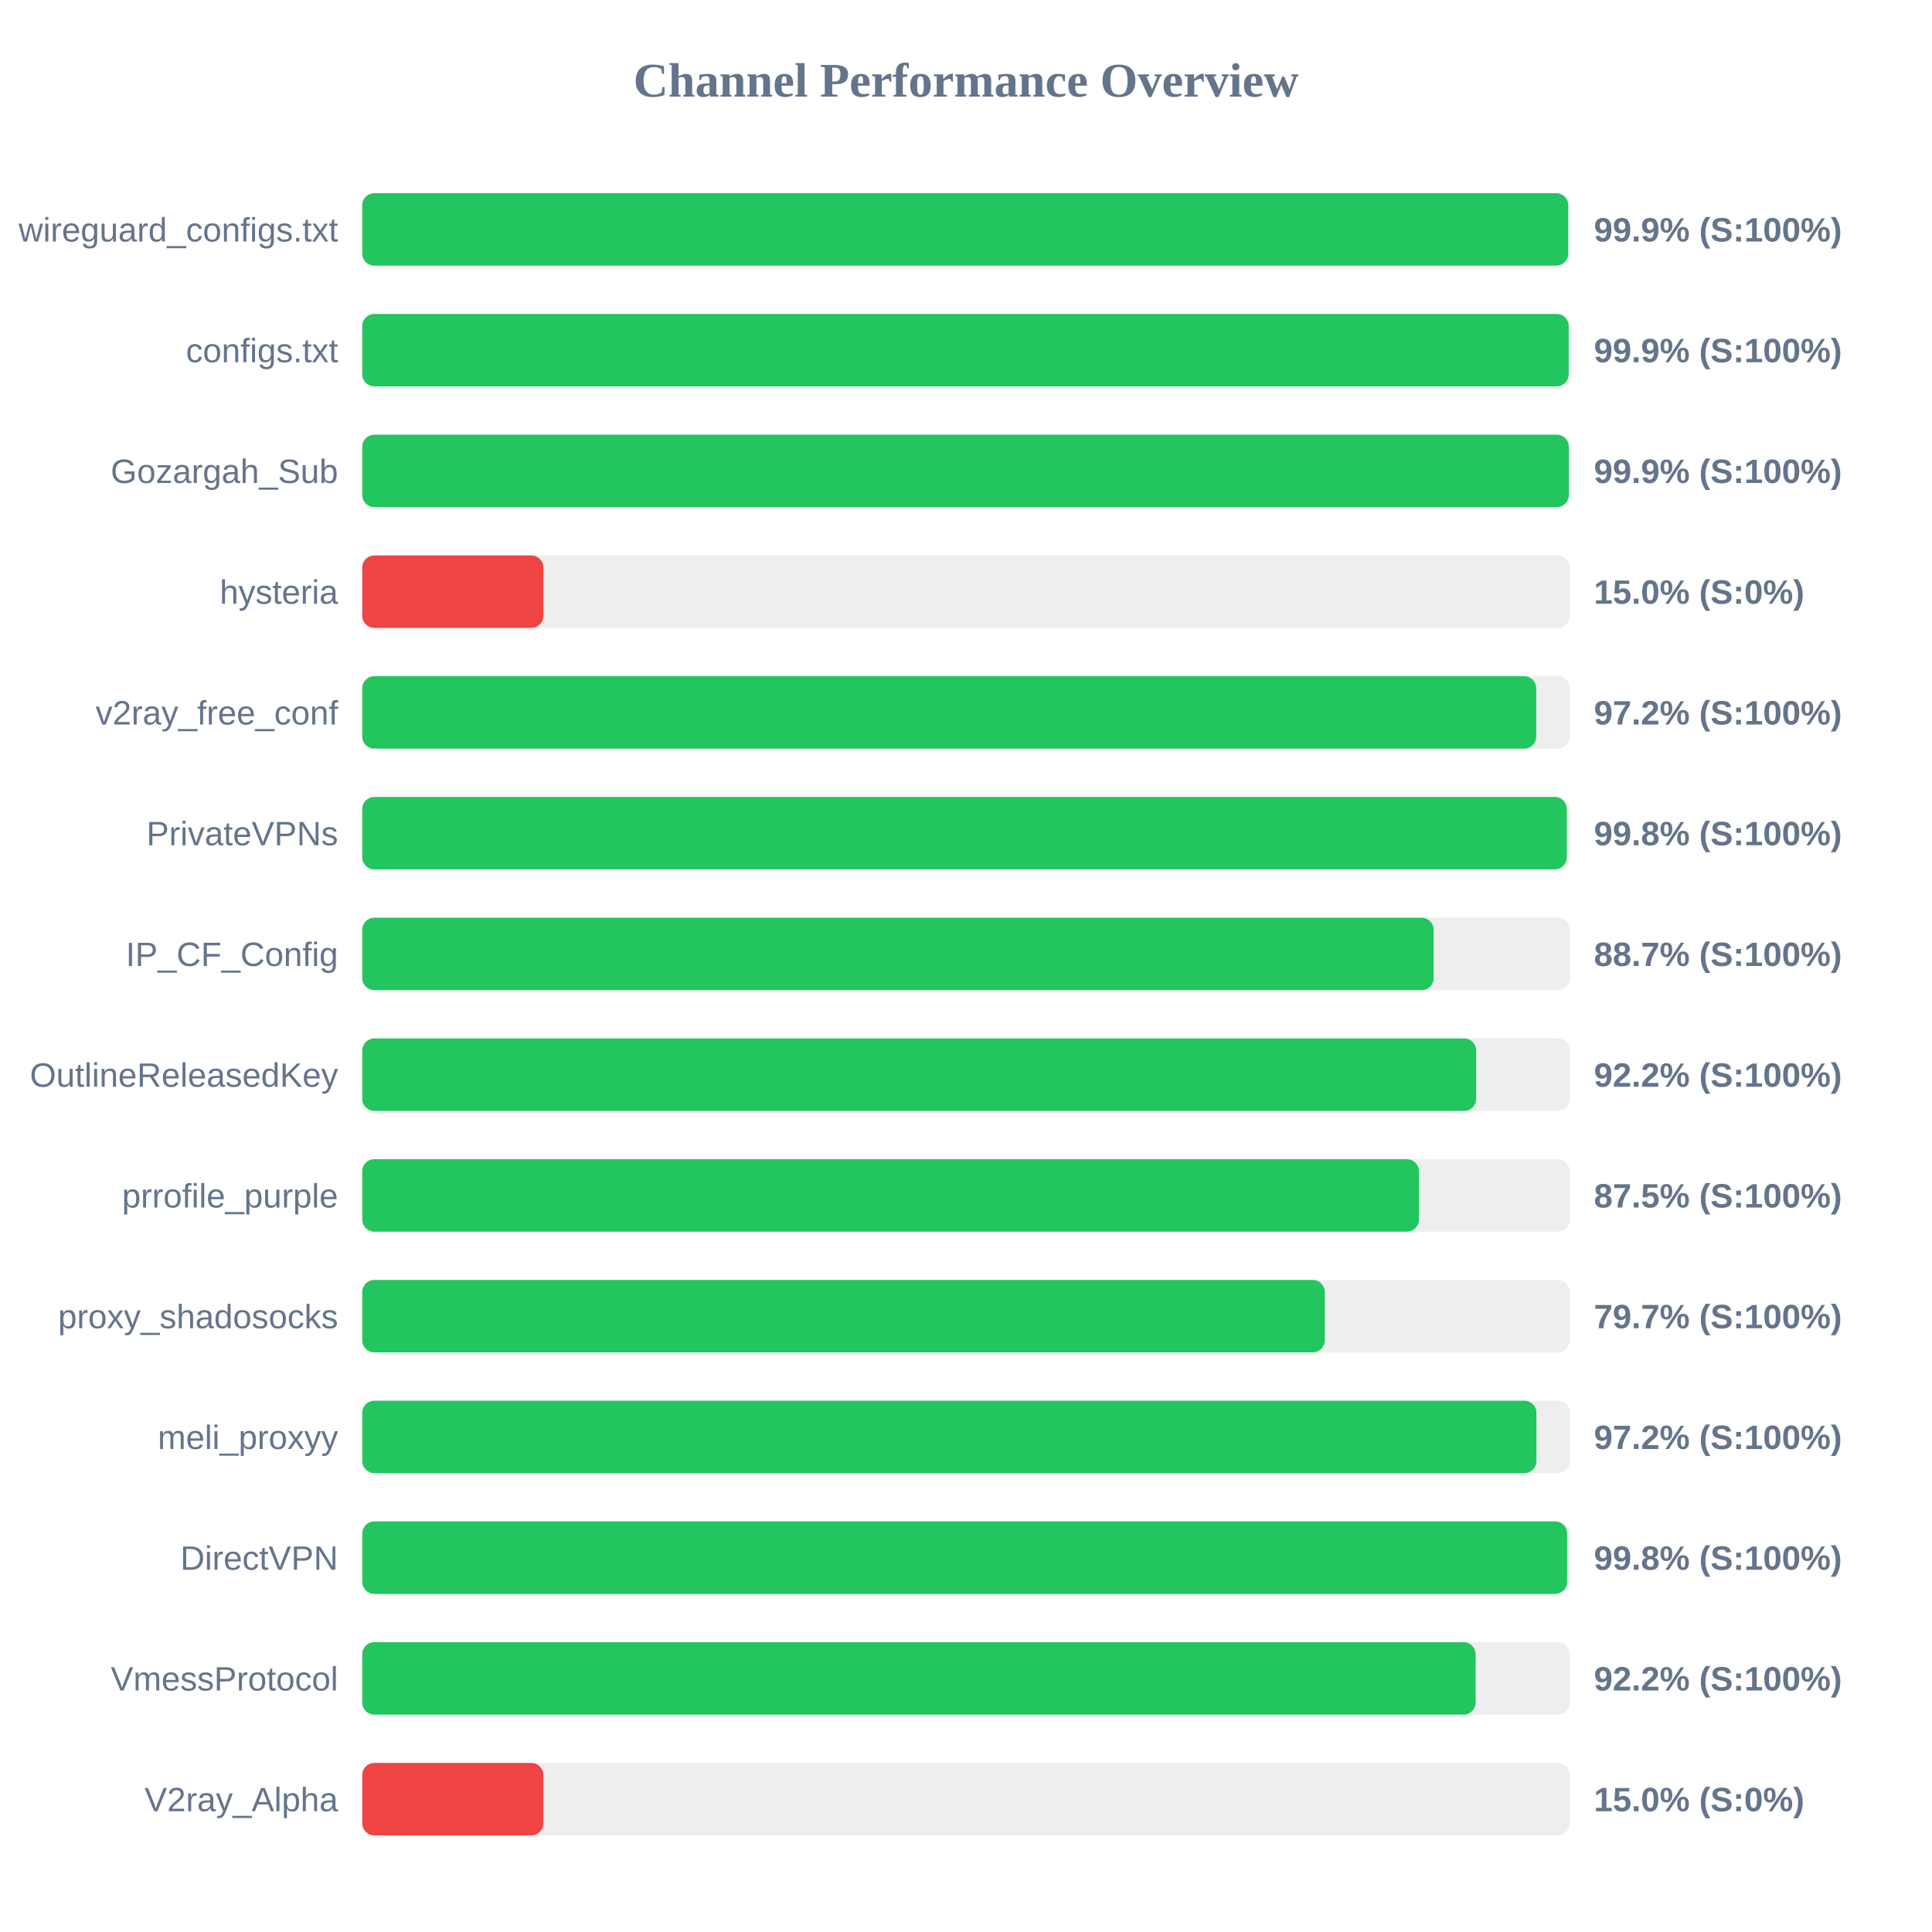
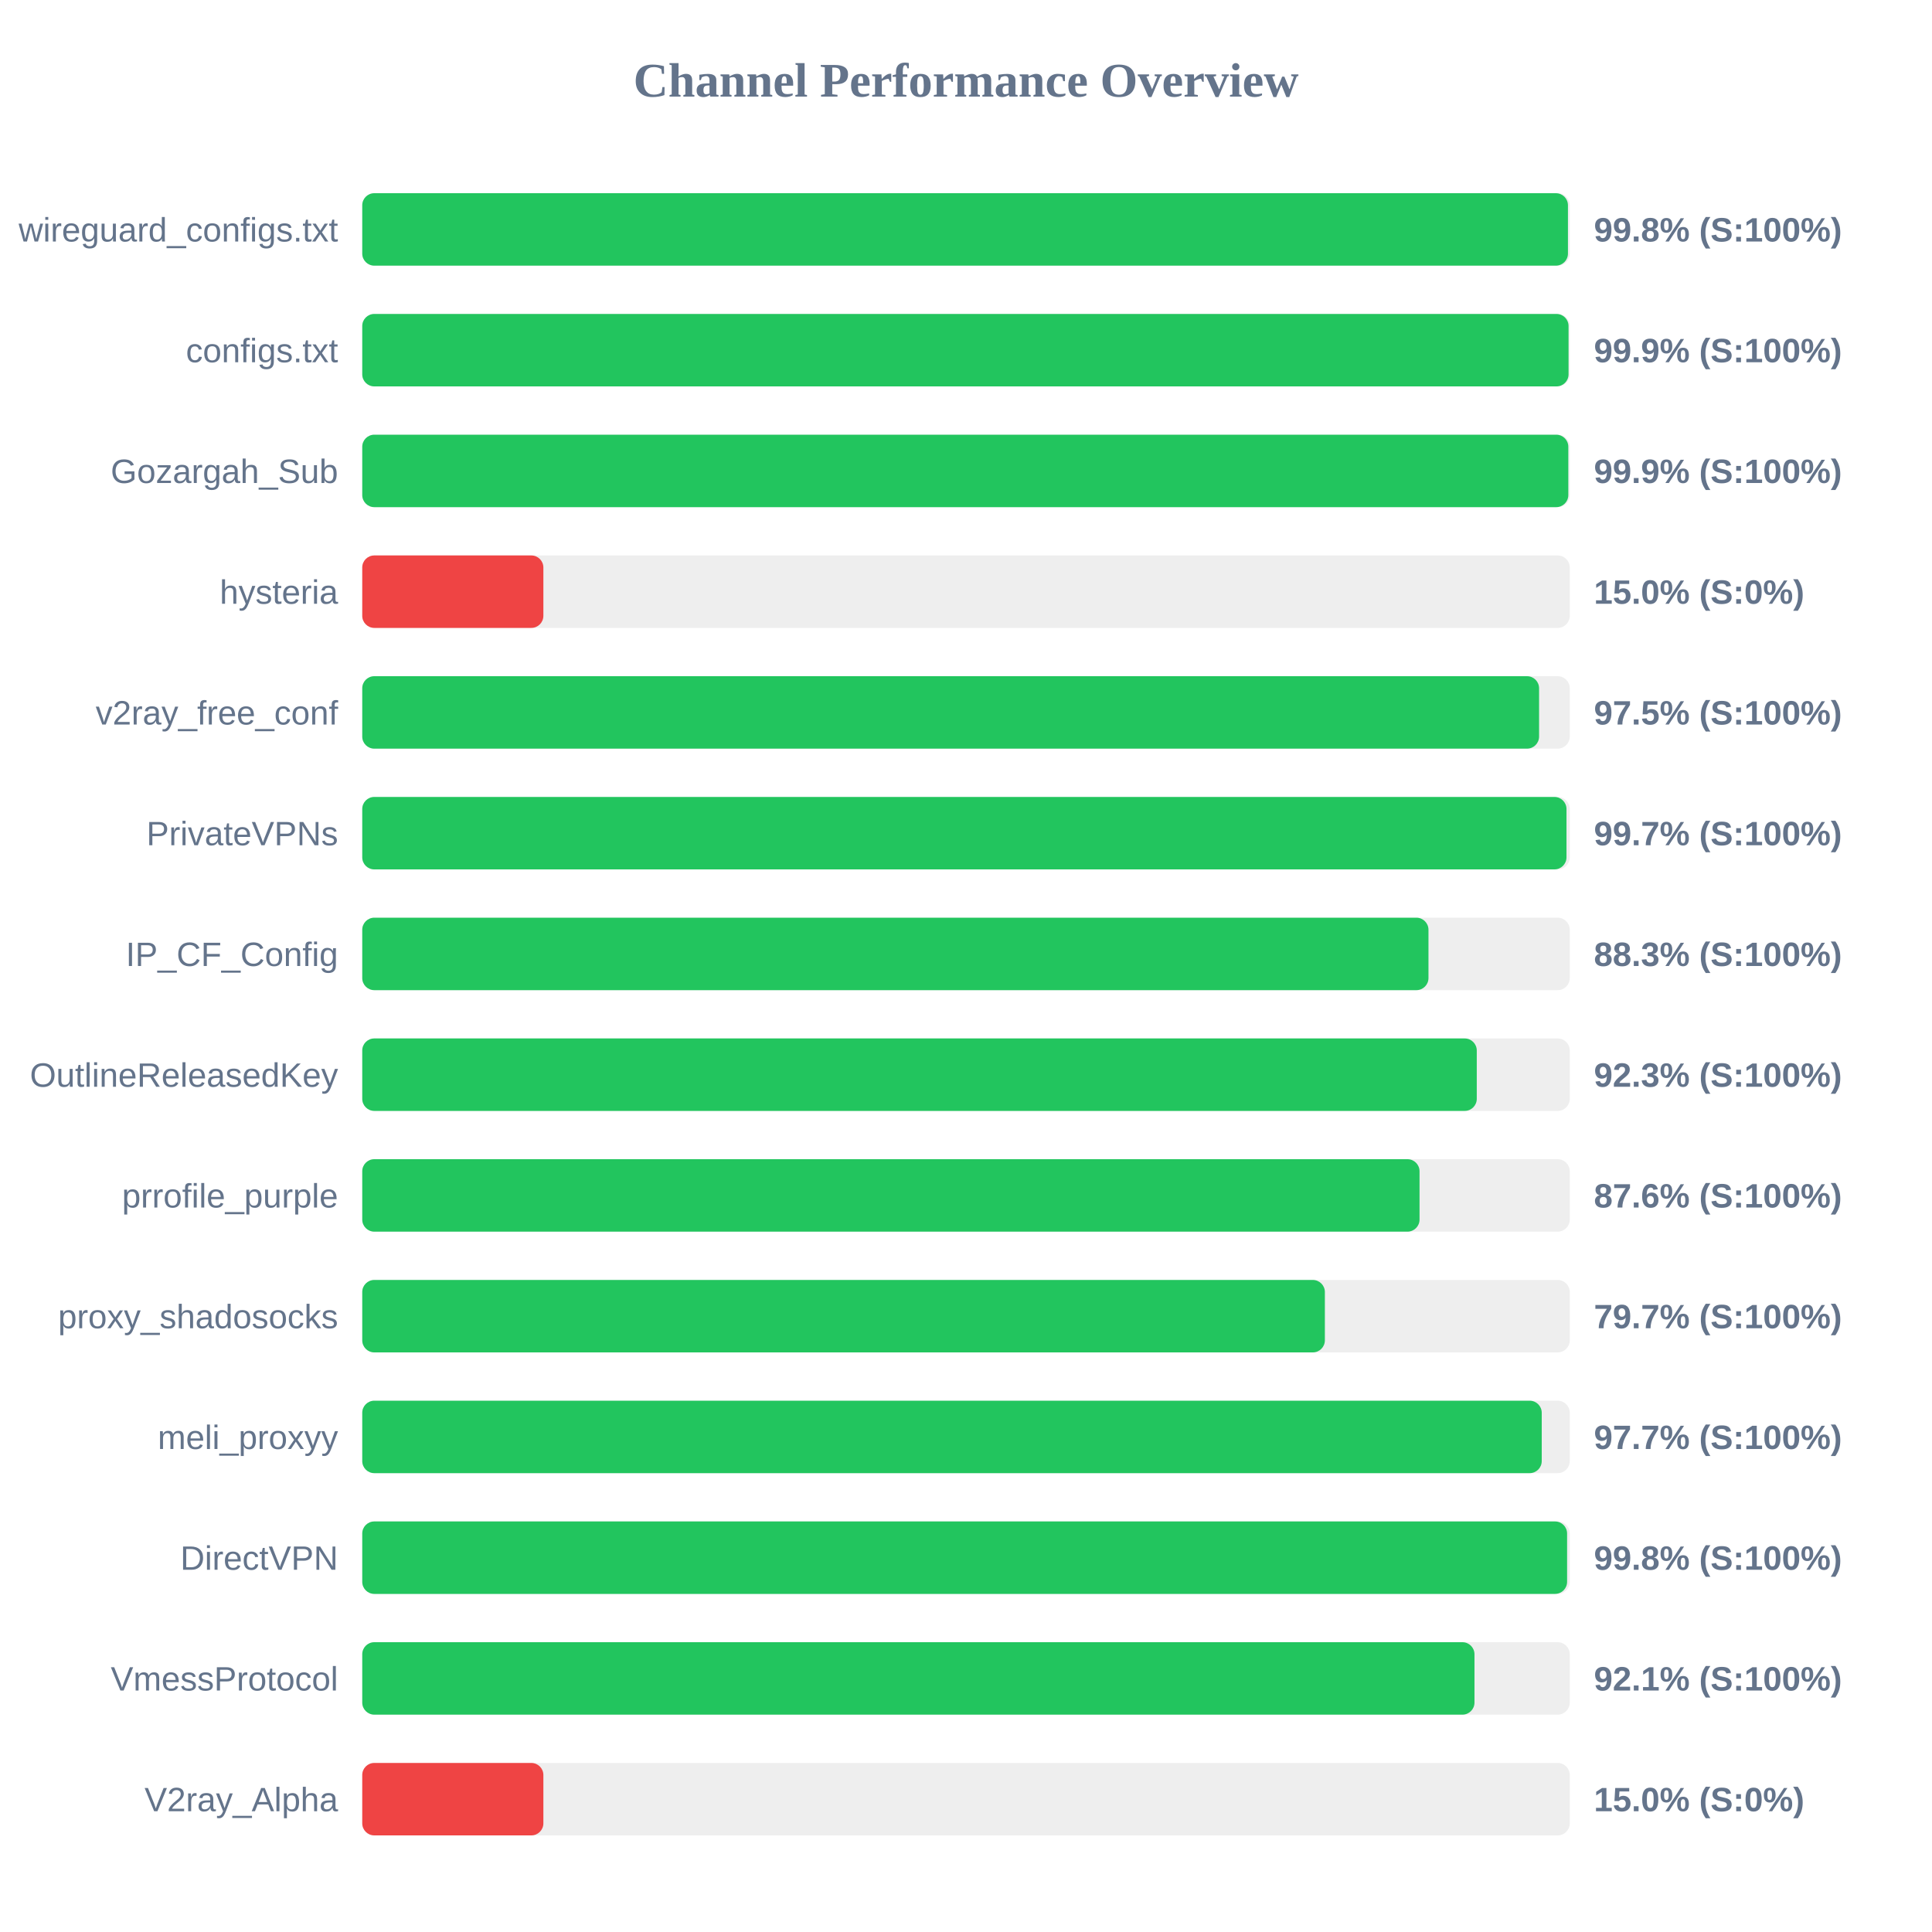
<svg xmlns="http://www.w3.org/2000/svg" width="800" height="800" version="1.1">
  <style>
        .row { font: 14px Arial; fill: #64748b; }
        .score { font: bold 14px Arial; fill: #64748b; }
    </style>
  <text x="400" y="40" text-anchor="middle" font-size="20px" font-weight="bold" fill="#64748b">Channel Performance Overview</text>
  <rect x="150" y="80" width="500" height="30" fill="#eee" rx="5" />
-   <rect x="150" y="80" width="499.35" height="30" fill="#22c55e" rx="5" />
+   <rect x="150" y="80" width="499.25" height="30" fill="#22c55e" rx="5" />
  <text x="140" y="100" text-anchor="end" class="row">wireguard_configs.txt</text>
-   <text x="660" y="100" text-anchor="start" class="score">99.9% (S:100%)</text>
+   <text x="660" y="100" text-anchor="start" class="score">99.8% (S:100%)</text>
  <rect x="150" y="130" width="500" height="30" fill="#eee" rx="5" />
-   <rect x="150" y="130" width="499.55" height="30" fill="#22c55e" rx="5" />
+   <rect x="150" y="130" width="499.5" height="30" fill="#22c55e" rx="5" />
  <text x="140" y="150" text-anchor="end" class="row">configs.txt</text>
  <text x="660" y="150" text-anchor="start" class="score">99.9% (S:100%)</text>
  <rect x="150" y="180" width="500" height="30" fill="#eee" rx="5" />
-   <rect x="150" y="180" width="499.6" height="30" fill="#22c55e" rx="5" />
+   <rect x="150" y="180" width="499.4" height="30" fill="#22c55e" rx="5" />
  <text x="140" y="200" text-anchor="end" class="row">Gozargah_Sub</text>
  <text x="660" y="200" text-anchor="start" class="score">99.9% (S:100%)</text>
  <rect x="150" y="230" width="500" height="30" fill="#eee" rx="5" />
  <rect x="150" y="230" width="75.0" height="30" fill="#ef4444" rx="5" />
  <text x="140" y="250" text-anchor="end" class="row">hysteria</text>
  <text x="660" y="250" text-anchor="start" class="score">15.0% (S:0%)</text>
  <rect x="150" y="280" width="500" height="30" fill="#eee" rx="5" />
-   <rect x="150" y="280" width="486.1" height="30" fill="#22c55e" rx="5" />
+   <rect x="150" y="280" width="487.3" height="30" fill="#22c55e" rx="5" />
  <text x="140" y="300" text-anchor="end" class="row">v2ray_free_conf</text>
-   <text x="660" y="300" text-anchor="start" class="score">97.2% (S:100%)</text>
+   <text x="660" y="300" text-anchor="start" class="score">97.5% (S:100%)</text>
  <rect x="150" y="330" width="500" height="30" fill="#eee" rx="5" />
-   <rect x="150" y="330" width="498.75" height="30" fill="#22c55e" rx="5" />
+   <rect x="150" y="330" width="498.65" height="30" fill="#22c55e" rx="5" />
  <text x="140" y="350" text-anchor="end" class="row">PrivateVPNs</text>
-   <text x="660" y="350" text-anchor="start" class="score">99.8% (S:100%)</text>
+   <text x="660" y="350" text-anchor="start" class="score">99.7% (S:100%)</text>
  <rect x="150" y="380" width="500" height="30" fill="#eee" rx="5" />
-   <rect x="150" y="380" width="443.65" height="30" fill="#22c55e" rx="5" />
+   <rect x="150" y="380" width="441.5" height="30" fill="#22c55e" rx="5" />
  <text x="140" y="400" text-anchor="end" class="row">IP_CF_Config</text>
-   <text x="660" y="400" text-anchor="start" class="score">88.7% (S:100%)</text>
+   <text x="660" y="400" text-anchor="start" class="score">88.3% (S:100%)</text>
  <rect x="150" y="430" width="500" height="30" fill="#eee" rx="5" />
-   <rect x="150" y="430" width="461.25" height="30" fill="#22c55e" rx="5" />
+   <rect x="150" y="430" width="461.5" height="30" fill="#22c55e" rx="5" />
  <text x="140" y="450" text-anchor="end" class="row">OutlineReleasedKey</text>
-   <text x="660" y="450" text-anchor="start" class="score">92.2% (S:100%)</text>
+   <text x="660" y="450" text-anchor="start" class="score">92.3% (S:100%)</text>
  <rect x="150" y="480" width="500" height="30" fill="#eee" rx="5" />
-   <rect x="150" y="480" width="437.55" height="30" fill="#22c55e" rx="5" />
+   <rect x="150" y="480" width="437.8" height="30" fill="#22c55e" rx="5" />
  <text x="140" y="500" text-anchor="end" class="row">prrofile_purple</text>
-   <text x="660" y="500" text-anchor="start" class="score">87.5% (S:100%)</text>
+   <text x="660" y="500" text-anchor="start" class="score">87.6% (S:100%)</text>
  <rect x="150" y="530" width="500" height="30" fill="#eee" rx="5" />
-   <rect x="150" y="530" width="398.55" height="30" fill="#22c55e" rx="5" />
+   <rect x="150" y="530" width="398.6" height="30" fill="#22c55e" rx="5" />
  <text x="140" y="550" text-anchor="end" class="row">proxy_shadosocks</text>
  <text x="660" y="550" text-anchor="start" class="score">79.7% (S:100%)</text>
  <rect x="150" y="580" width="500" height="30" fill="#eee" rx="5" />
-   <rect x="150" y="580" width="486.2" height="30" fill="#22c55e" rx="5" />
+   <rect x="150" y="580" width="488.4" height="30" fill="#22c55e" rx="5" />
  <text x="140" y="600" text-anchor="end" class="row">meli_proxyy</text>
-   <text x="660" y="600" text-anchor="start" class="score">97.2% (S:100%)</text>
+   <text x="660" y="600" text-anchor="start" class="score">97.7% (S:100%)</text>
  <rect x="150" y="630" width="500" height="30" fill="#eee" rx="5" />
  <rect x="150" y="630" width="498.9" height="30" fill="#22c55e" rx="5" />
  <text x="140" y="650" text-anchor="end" class="row">DirectVPN</text>
  <text x="660" y="650" text-anchor="start" class="score">99.8% (S:100%)</text>
  <rect x="150" y="680" width="500" height="30" fill="#eee" rx="5" />
-   <rect x="150" y="680" width="461.0" height="30" fill="#22c55e" rx="5" />
+   <rect x="150" y="680" width="460.55" height="30" fill="#22c55e" rx="5" />
  <text x="140" y="700" text-anchor="end" class="row">VmessProtocol</text>
-   <text x="660" y="700" text-anchor="start" class="score">92.2% (S:100%)</text>
+   <text x="660" y="700" text-anchor="start" class="score">92.1% (S:100%)</text>
  <rect x="150" y="730" width="500" height="30" fill="#eee" rx="5" />
  <rect x="150" y="730" width="75.0" height="30" fill="#ef4444" rx="5" />
  <text x="140" y="750" text-anchor="end" class="row">V2ray_Alpha</text>
  <text x="660" y="750" text-anchor="start" class="score">15.0% (S:0%)</text>
</svg>
